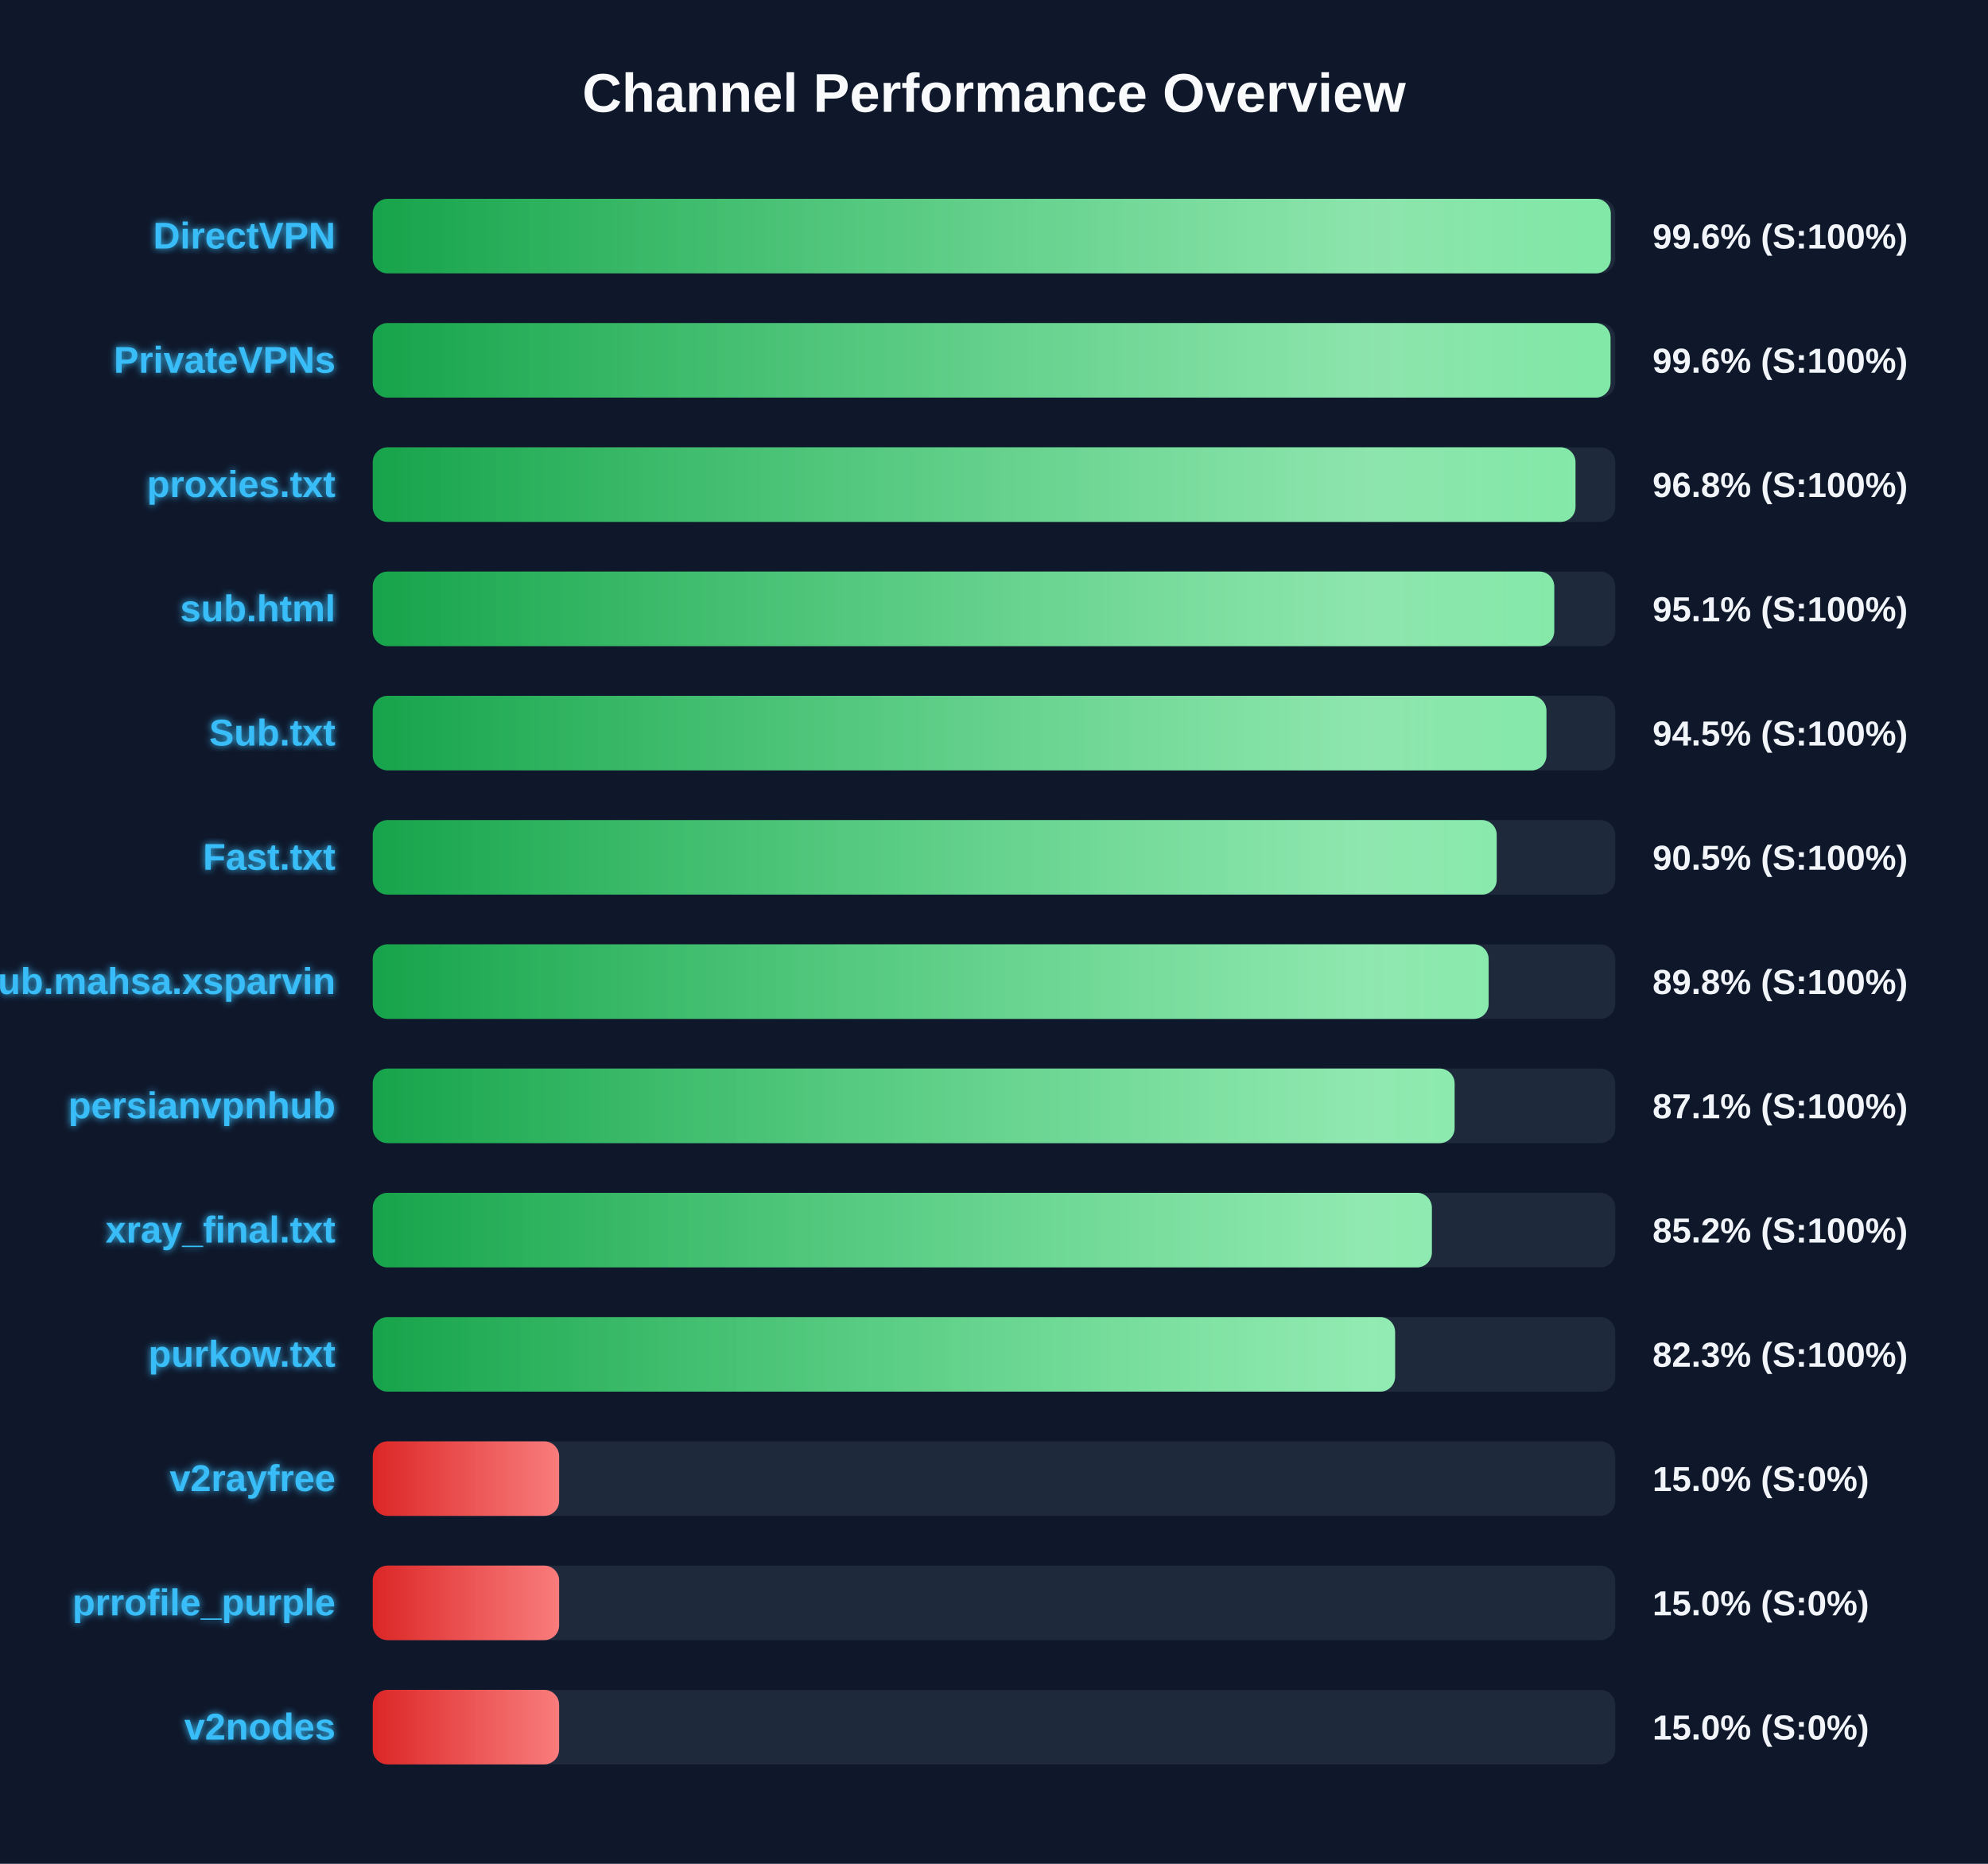
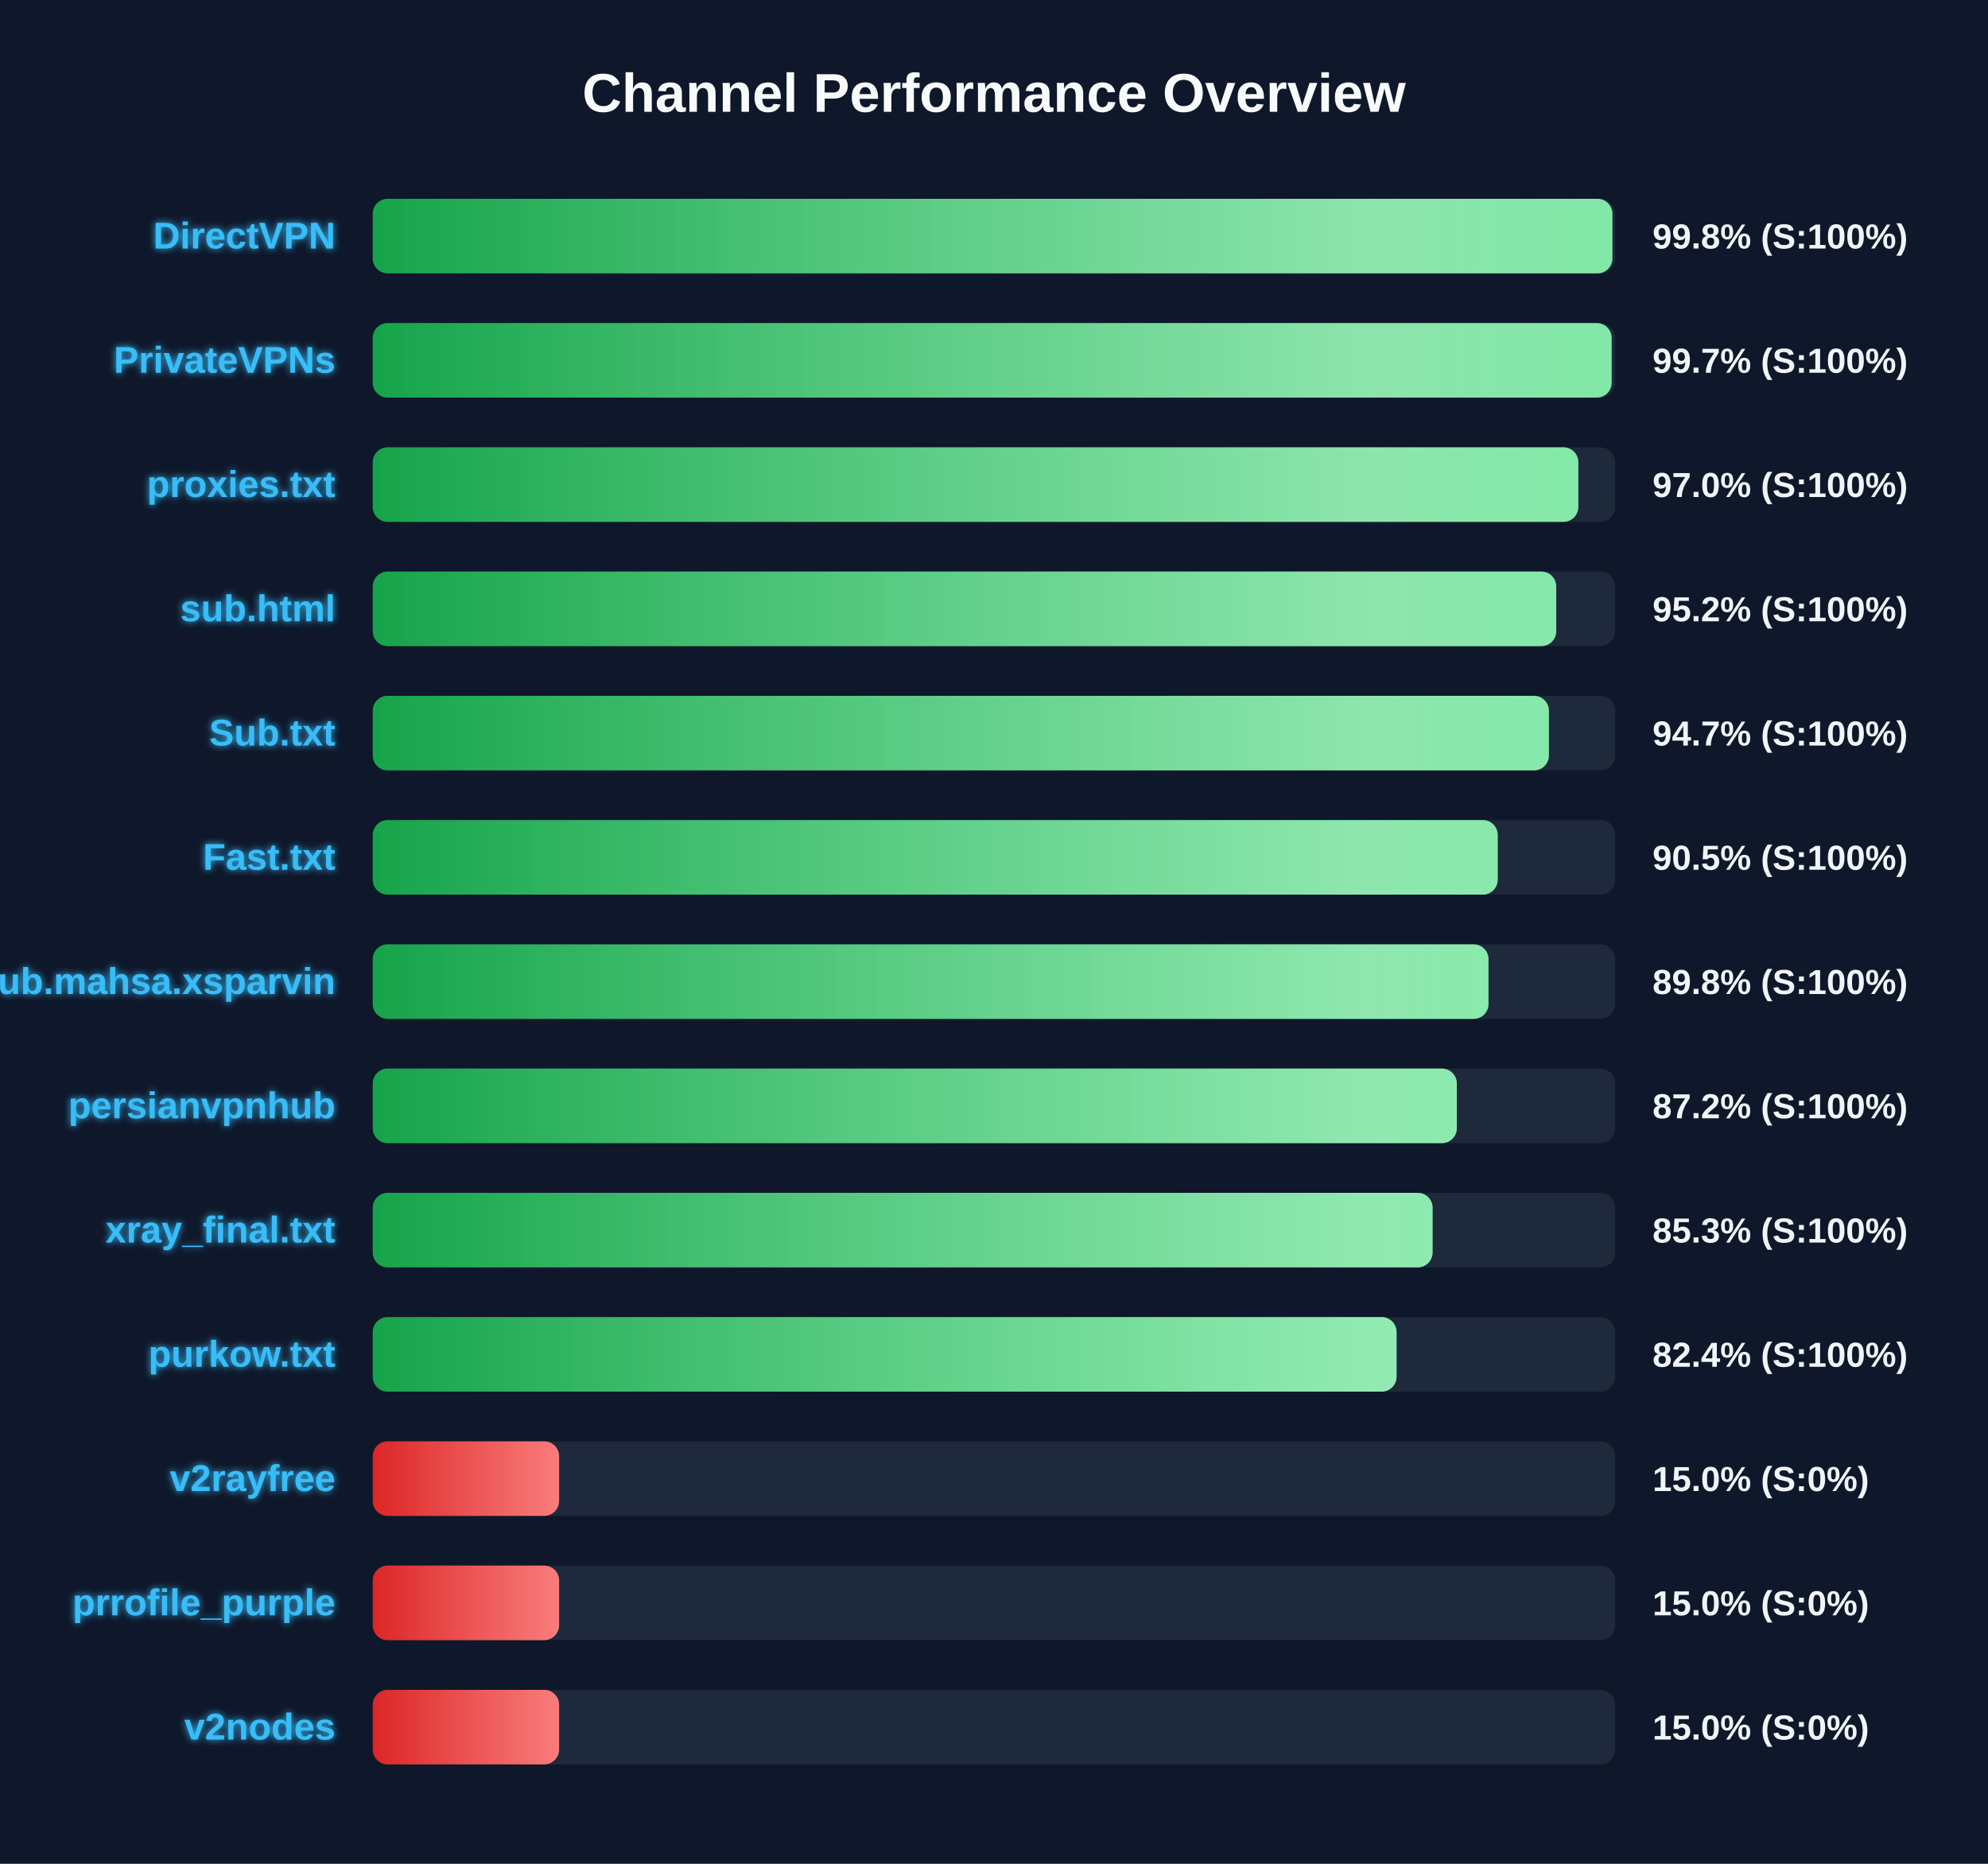
<svg xmlns="http://www.w3.org/2000/svg" width="800" height="750" version="1.1">
  <defs>
    <linearGradient id="grad-green" x1="0%" y1="0%" x2="100%" y2="0%">
      <stop offset="0%" stop-color="#16a34a" />
      <stop offset="100%" stop-color="#4ade80" />
    </linearGradient>
    <linearGradient id="grad-yellow" x1="0%" y1="0%" x2="100%" y2="0%">
      <stop offset="0%" stop-color="#ca8a04" />
      <stop offset="100%" stop-color="#fde047" />
    </linearGradient>
    <linearGradient id="grad-red" x1="0%" y1="0%" x2="100%" y2="0%">
      <stop offset="0%" stop-color="#dc2626" />
      <stop offset="100%" stop-color="#f87171" />
    </linearGradient>
    <linearGradient id="shimmer" x1="0%" y1="0%" x2="100%" y2="0%">
      <stop offset="0%" stop-color="rgba(255,255,255,0)" />
      <stop offset="50%" stop-color="rgba(255,255,255,0.4)" />
      <stop offset="100%" stop-color="rgba(255,255,255,0)" />
    </linearGradient>
    <filter id="glow" x="-20%" y="-20%" width="140%" height="140%">
      <feGaussianBlur stdDeviation="1.5" result="blur" />
      <feComposite in="SourceGraphic" in2="blur" operator="over" />
    </filter>
  </defs>
  <style>
        .bg-rect { fill: #0f172a; }
        .title { font: bold 22px 'Segoe UI', Arial, sans-serif; fill: #f8fafc; }
        .row { font: bold 15px 'Segoe UI', Arial, sans-serif; fill: #38bdf8; filter: url(#glow); }
        .score { font: bold 14px 'Segoe UI', Arial, sans-serif; fill: #f1f5f9; }
        @keyframes shimmer-anim {
            0% { transform: translateX(-100%); }
            100% { transform: translateX(200%); }
        }
        .shimmer-rect {
            animation: shimmer-anim 2.5s infinite linear;
        }
    </style>
  <rect width="100%" height="100%" class="bg-rect" />
  <text x="400" y="45" text-anchor="middle" class="title">Channel Performance Overview</text>
  <rect x="150" y="80" width="500" height="30" fill="#1e293b" rx="6" />
  <clipPath id="clip-0">
-     <rect x="150" y="80" width="498.2" height="30" rx="6" />
+     <rect x="150" y="80" width="498.85" height="30" rx="6" />
  </clipPath>
-   <rect x="150" y="80" width="498.2" height="30" fill="url(#grad-green)" rx="6" />
+   <rect x="150" y="80" width="498.85" height="30" fill="url(#grad-green)" rx="6" />
  <g clip-path="url(#clip-0)">
    <rect x="150" y="80" width="100%" height="30" fill="url(#shimmer)" class="shimmer-rect" />
  </g>
  <text x="135" y="100" text-anchor="end" class="row">DirectVPN</text>
-   <text x="665" y="100" text-anchor="start" class="score">99.6% (S:100%)</text>
+   <text x="665" y="100" text-anchor="start" class="score">99.8% (S:100%)</text>
  <rect x="150" y="130" width="500" height="30" fill="#1e293b" rx="6" />
  <clipPath id="clip-1">
-     <rect x="150" y="130" width="498.1" height="30" rx="6" />
+     <rect x="150" y="130" width="498.55" height="30" rx="6" />
  </clipPath>
-   <rect x="150" y="130" width="498.1" height="30" fill="url(#grad-green)" rx="6" />
+   <rect x="150" y="130" width="498.55" height="30" fill="url(#grad-green)" rx="6" />
  <g clip-path="url(#clip-1)">
    <rect x="150" y="130" width="100%" height="30" fill="url(#shimmer)" class="shimmer-rect" />
  </g>
  <text x="135" y="150" text-anchor="end" class="row">PrivateVPNs</text>
-   <text x="665" y="150" text-anchor="start" class="score">99.6% (S:100%)</text>
+   <text x="665" y="150" text-anchor="start" class="score">99.7% (S:100%)</text>
  <rect x="150" y="180" width="500" height="30" fill="#1e293b" rx="6" />
  <clipPath id="clip-2">
-     <rect x="150" y="180" width="484.0" height="30" rx="6" />
+     <rect x="150" y="180" width="485.15" height="30" rx="6" />
  </clipPath>
-   <rect x="150" y="180" width="484.0" height="30" fill="url(#grad-green)" rx="6" />
+   <rect x="150" y="180" width="485.15" height="30" fill="url(#grad-green)" rx="6" />
  <g clip-path="url(#clip-2)">
    <rect x="150" y="180" width="100%" height="30" fill="url(#shimmer)" class="shimmer-rect" />
  </g>
  <text x="135" y="200" text-anchor="end" class="row">proxies.txt</text>
-   <text x="665" y="200" text-anchor="start" class="score">96.8% (S:100%)</text>
+   <text x="665" y="200" text-anchor="start" class="score">97.0% (S:100%)</text>
  <rect x="150" y="230" width="500" height="30" fill="#1e293b" rx="6" />
  <clipPath id="clip-3">
-     <rect x="150" y="230" width="475.45" height="30" rx="6" />
+     <rect x="150" y="230" width="476.25" height="30" rx="6" />
  </clipPath>
-   <rect x="150" y="230" width="475.45" height="30" fill="url(#grad-green)" rx="6" />
+   <rect x="150" y="230" width="476.25" height="30" fill="url(#grad-green)" rx="6" />
  <g clip-path="url(#clip-3)">
    <rect x="150" y="230" width="100%" height="30" fill="url(#shimmer)" class="shimmer-rect" />
  </g>
  <text x="135" y="250" text-anchor="end" class="row">sub.html</text>
-   <text x="665" y="250" text-anchor="start" class="score">95.1% (S:100%)</text>
+   <text x="665" y="250" text-anchor="start" class="score">95.2% (S:100%)</text>
  <rect x="150" y="280" width="500" height="30" fill="#1e293b" rx="6" />
  <clipPath id="clip-4">
-     <rect x="150" y="280" width="472.3" height="30" rx="6" />
+     <rect x="150" y="280" width="473.3" height="30" rx="6" />
  </clipPath>
-   <rect x="150" y="280" width="472.3" height="30" fill="url(#grad-green)" rx="6" />
+   <rect x="150" y="280" width="473.3" height="30" fill="url(#grad-green)" rx="6" />
  <g clip-path="url(#clip-4)">
    <rect x="150" y="280" width="100%" height="30" fill="url(#shimmer)" class="shimmer-rect" />
  </g>
  <text x="135" y="300" text-anchor="end" class="row">Sub.txt</text>
-   <text x="665" y="300" text-anchor="start" class="score">94.5% (S:100%)</text>
+   <text x="665" y="300" text-anchor="start" class="score">94.7% (S:100%)</text>
  <rect x="150" y="330" width="500" height="30" fill="#1e293b" rx="6" />
  <clipPath id="clip-5">
-     <rect x="150" y="330" width="452.3" height="30" rx="6" />
+     <rect x="150" y="330" width="452.7" height="30" rx="6" />
  </clipPath>
-   <rect x="150" y="330" width="452.3" height="30" fill="url(#grad-green)" rx="6" />
+   <rect x="150" y="330" width="452.7" height="30" fill="url(#grad-green)" rx="6" />
  <g clip-path="url(#clip-5)">
    <rect x="150" y="330" width="100%" height="30" fill="url(#shimmer)" class="shimmer-rect" />
  </g>
  <text x="135" y="350" text-anchor="end" class="row">Fast.txt</text>
  <text x="665" y="350" text-anchor="start" class="score">90.5% (S:100%)</text>
  <rect x="150" y="380" width="500" height="30" fill="#1e293b" rx="6" />
  <clipPath id="clip-6">
-     <rect x="150" y="380" width="449.05" height="30" rx="6" />
+     <rect x="150" y="380" width="449.0" height="30" rx="6" />
  </clipPath>
-   <rect x="150" y="380" width="449.05" height="30" fill="url(#grad-green)" rx="6" />
+   <rect x="150" y="380" width="449.0" height="30" fill="url(#grad-green)" rx="6" />
  <g clip-path="url(#clip-6)">
    <rect x="150" y="380" width="100%" height="30" fill="url(#shimmer)" class="shimmer-rect" />
  </g>
  <text x="135" y="400" text-anchor="end" class="row">Sub.mahsa.xsparvin</text>
  <text x="665" y="400" text-anchor="start" class="score">89.8% (S:100%)</text>
  <rect x="150" y="430" width="500" height="30" fill="#1e293b" rx="6" />
  <clipPath id="clip-7">
-     <rect x="150" y="430" width="435.35" height="30" rx="6" />
+     <rect x="150" y="430" width="436.25" height="30" rx="6" />
  </clipPath>
-   <rect x="150" y="430" width="435.35" height="30" fill="url(#grad-green)" rx="6" />
+   <rect x="150" y="430" width="436.25" height="30" fill="url(#grad-green)" rx="6" />
  <g clip-path="url(#clip-7)">
    <rect x="150" y="430" width="100%" height="30" fill="url(#shimmer)" class="shimmer-rect" />
  </g>
  <text x="135" y="450" text-anchor="end" class="row">persianvpnhub</text>
-   <text x="665" y="450" text-anchor="start" class="score">87.1% (S:100%)</text>
+   <text x="665" y="450" text-anchor="start" class="score">87.2% (S:100%)</text>
  <rect x="150" y="480" width="500" height="30" fill="#1e293b" rx="6" />
  <clipPath id="clip-8">
-     <rect x="150" y="480" width="426.2" height="30" rx="6" />
+     <rect x="150" y="480" width="426.5" height="30" rx="6" />
  </clipPath>
-   <rect x="150" y="480" width="426.2" height="30" fill="url(#grad-green)" rx="6" />
+   <rect x="150" y="480" width="426.5" height="30" fill="url(#grad-green)" rx="6" />
  <g clip-path="url(#clip-8)">
    <rect x="150" y="480" width="100%" height="30" fill="url(#shimmer)" class="shimmer-rect" />
  </g>
  <text x="135" y="500" text-anchor="end" class="row">xray_final.txt</text>
-   <text x="665" y="500" text-anchor="start" class="score">85.2% (S:100%)</text>
+   <text x="665" y="500" text-anchor="start" class="score">85.3% (S:100%)</text>
  <rect x="150" y="530" width="500" height="30" fill="#1e293b" rx="6" />
  <clipPath id="clip-9">
-     <rect x="150" y="530" width="411.4" height="30" rx="6" />
+     <rect x="150" y="530" width="412.0" height="30" rx="6" />
  </clipPath>
-   <rect x="150" y="530" width="411.4" height="30" fill="url(#grad-green)" rx="6" />
+   <rect x="150" y="530" width="412.0" height="30" fill="url(#grad-green)" rx="6" />
  <g clip-path="url(#clip-9)">
    <rect x="150" y="530" width="100%" height="30" fill="url(#shimmer)" class="shimmer-rect" />
  </g>
  <text x="135" y="550" text-anchor="end" class="row">purkow.txt</text>
-   <text x="665" y="550" text-anchor="start" class="score">82.3% (S:100%)</text>
+   <text x="665" y="550" text-anchor="start" class="score">82.4% (S:100%)</text>
  <rect x="150" y="580" width="500" height="30" fill="#1e293b" rx="6" />
  <clipPath id="clip-10">
    <rect x="150" y="580" width="75.0" height="30" rx="6" />
  </clipPath>
  <rect x="150" y="580" width="75.0" height="30" fill="url(#grad-red)" rx="6" />
  <g clip-path="url(#clip-10)">
    <rect x="150" y="580" width="100%" height="30" fill="url(#shimmer)" class="shimmer-rect" />
  </g>
  <text x="135" y="600" text-anchor="end" class="row">v2rayfree</text>
  <text x="665" y="600" text-anchor="start" class="score">15.0% (S:0%)</text>
  <rect x="150" y="630" width="500" height="30" fill="#1e293b" rx="6" />
  <clipPath id="clip-11">
    <rect x="150" y="630" width="75.0" height="30" rx="6" />
  </clipPath>
  <rect x="150" y="630" width="75.0" height="30" fill="url(#grad-red)" rx="6" />
  <g clip-path="url(#clip-11)">
    <rect x="150" y="630" width="100%" height="30" fill="url(#shimmer)" class="shimmer-rect" />
  </g>
  <text x="135" y="650" text-anchor="end" class="row">prrofile_purple</text>
  <text x="665" y="650" text-anchor="start" class="score">15.0% (S:0%)</text>
  <rect x="150" y="680" width="500" height="30" fill="#1e293b" rx="6" />
  <clipPath id="clip-12">
    <rect x="150" y="680" width="75.0" height="30" rx="6" />
  </clipPath>
  <rect x="150" y="680" width="75.0" height="30" fill="url(#grad-red)" rx="6" />
  <g clip-path="url(#clip-12)">
    <rect x="150" y="680" width="100%" height="30" fill="url(#shimmer)" class="shimmer-rect" />
  </g>
  <text x="135" y="700" text-anchor="end" class="row">v2nodes</text>
  <text x="665" y="700" text-anchor="start" class="score">15.0% (S:0%)</text>
</svg>
